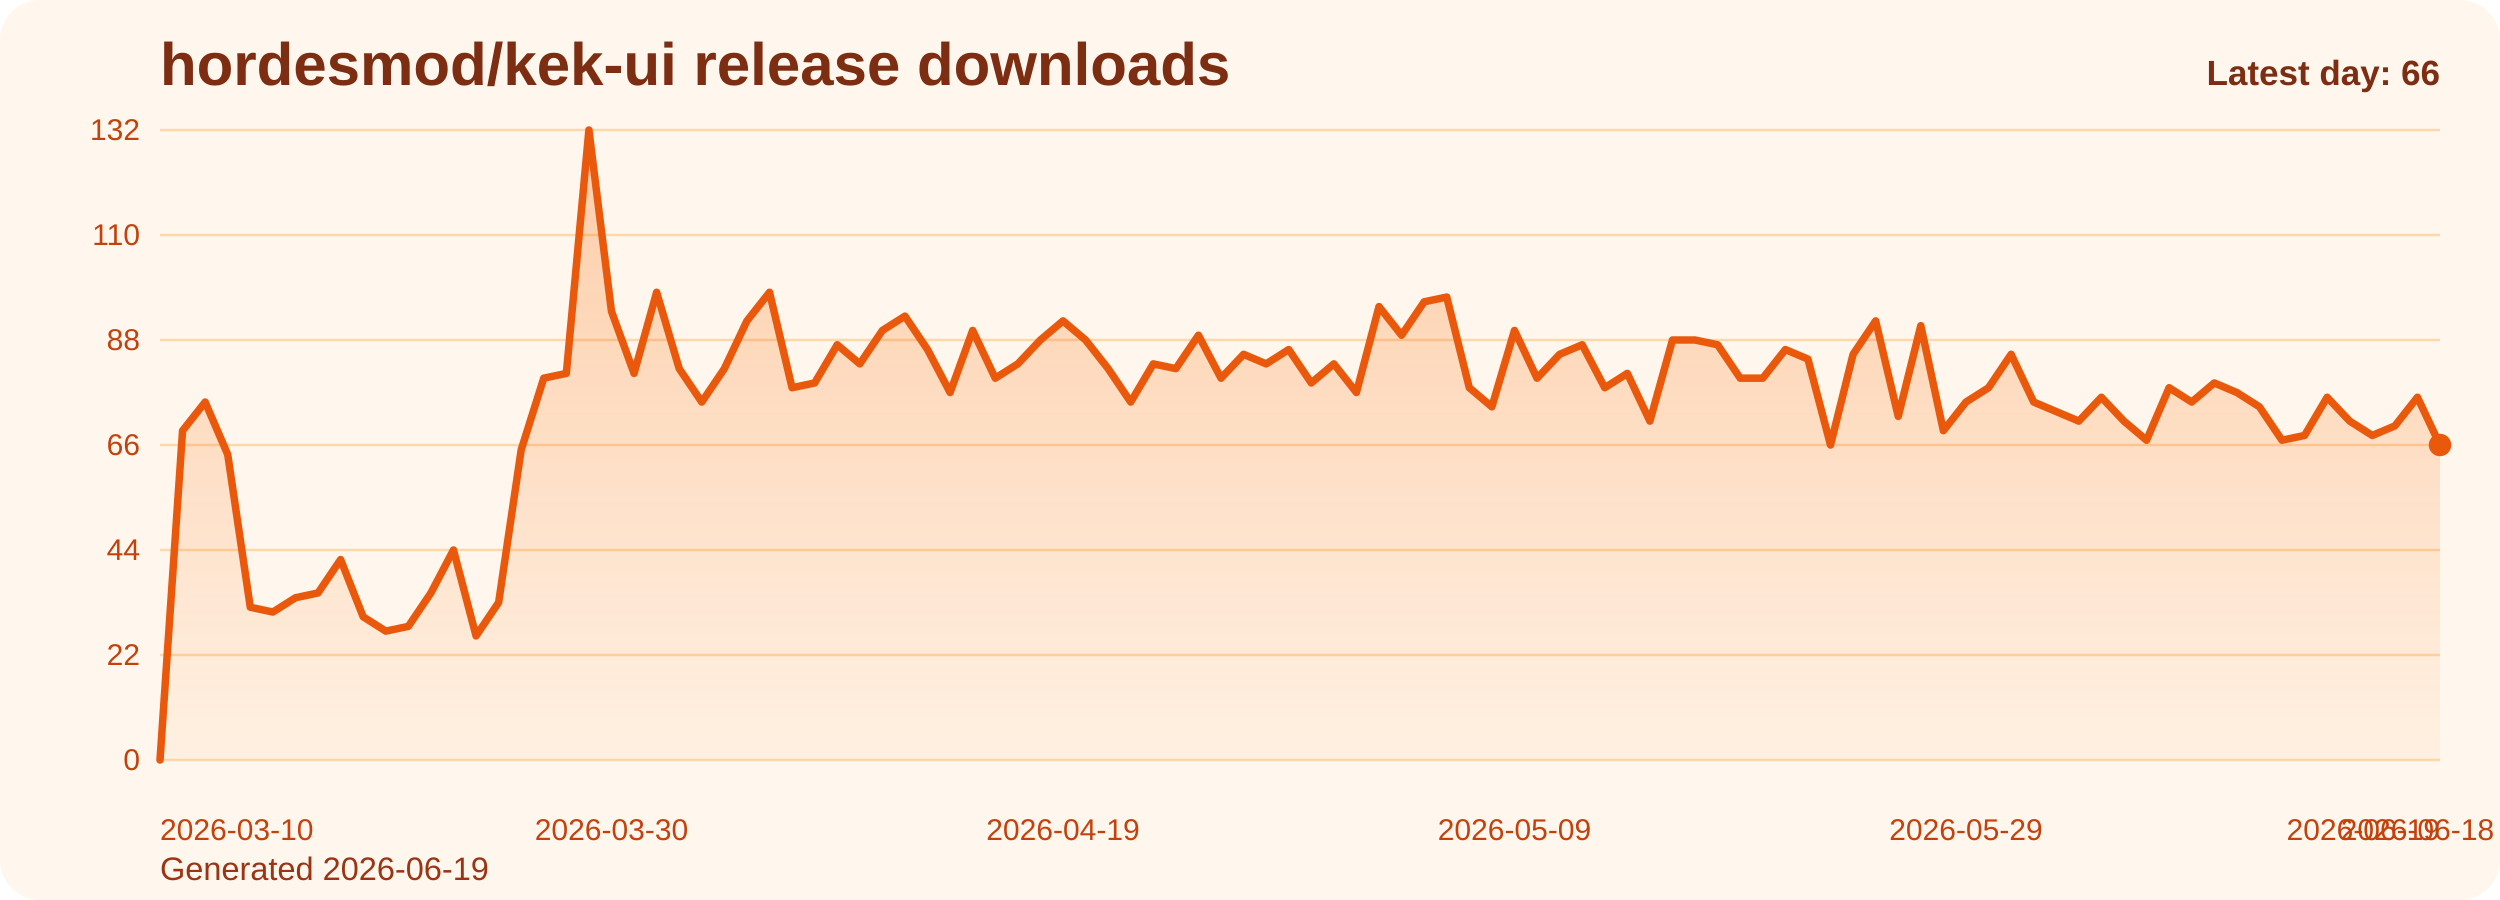
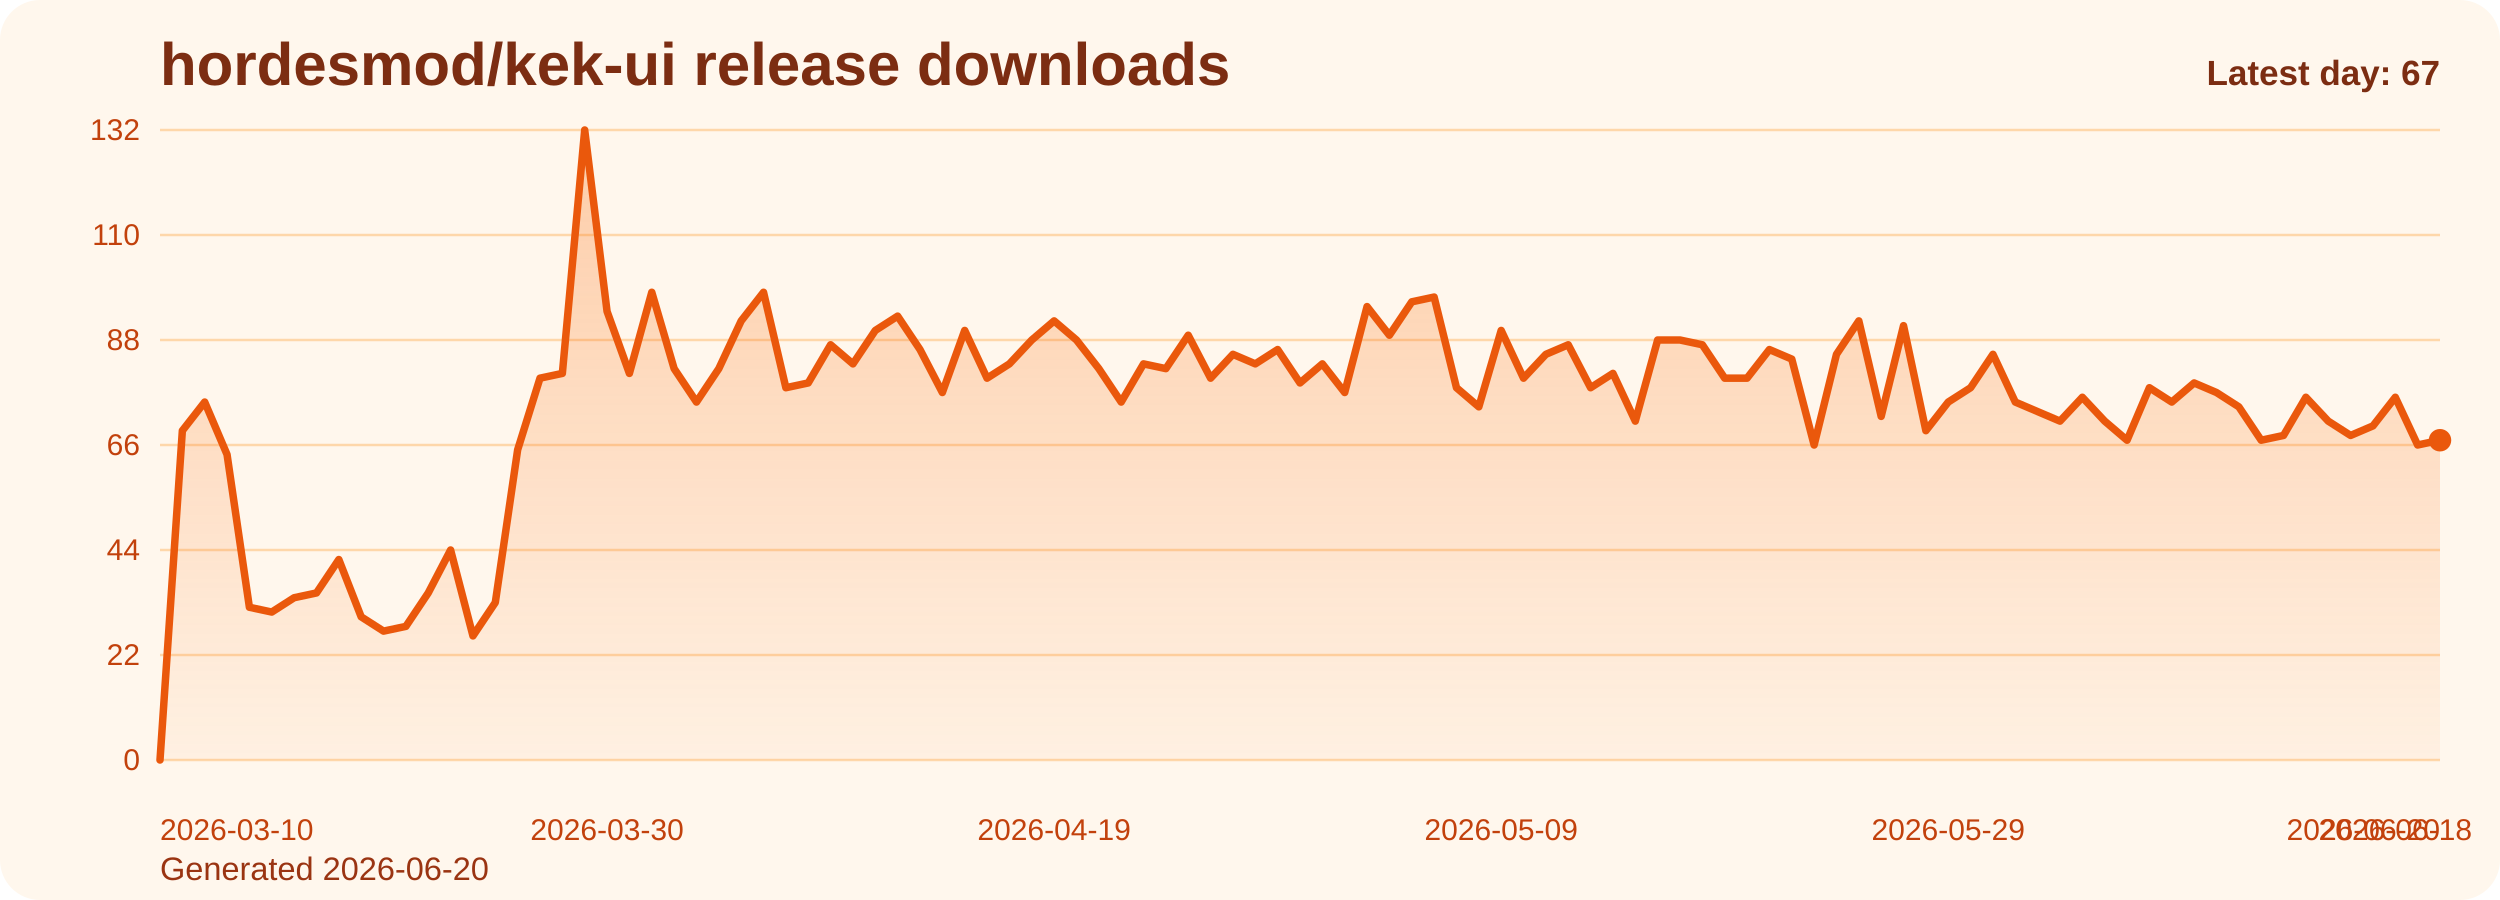
<svg xmlns="http://www.w3.org/2000/svg" viewBox="0 0 1000 360" role="img" aria-label="hordesmod/kek-ui release downloads chart">
  <defs>
    <linearGradient id="fill-daily-orange" x1="0" y1="0" x2="0" y2="1">
      <stop offset="0%" stop-color="#f97316" stop-opacity="0.32" />
      <stop offset="100%" stop-color="#f97316" stop-opacity="0.05" />
    </linearGradient>
    <style>
      .bg { fill: #fff7ed; }
      .title { font: 700 24px Arial, sans-serif; fill: #7c2d12; }
      .sub { font: 400 13px Arial, sans-serif; fill: #9a3412; }
      .grid { stroke: #fed7aa; stroke-width: 1; }
      .axis { font: 400 12px Arial, sans-serif; fill: #c2410c; }
      .line { fill: none; stroke: #ea580c; stroke-width: 3; stroke-linecap: round; stroke-linejoin: round; }
      .dot { fill: #ea580c; }
      .value { font: 600 11px Arial, sans-serif; fill: #9a3412; }
      .latest { font: 700 14px Arial, sans-serif; fill: #7c2d12; }
    </style>
  </defs>
  <rect class="bg" x="0" y="0" width="1000" height="360" rx="16" />
  <text class="title" x="64" y="34">hordesmod/kek-ui release downloads</text>
-   <text class="sub" x="64" y="352">Generated 2026-06-19</text>
+   <text class="sub" x="64" y="352">Generated 2026-06-20</text>
  <line x1="64" y1="52.00" x2="976" y2="52.00" class="grid" />
  <text x="56" y="56.00" text-anchor="end" class="axis">132</text>
  <line x1="64" y1="94.00" x2="976" y2="94.00" class="grid" />
  <text x="56" y="98.00" text-anchor="end" class="axis">110</text>
  <line x1="64" y1="136.00" x2="976" y2="136.00" class="grid" />
  <text x="56" y="140.00" text-anchor="end" class="axis">88</text>
  <line x1="64" y1="178.00" x2="976" y2="178.00" class="grid" />
  <text x="56" y="182.00" text-anchor="end" class="axis">66</text>
  <line x1="64" y1="220.00" x2="976" y2="220.00" class="grid" />
  <text x="56" y="224.00" text-anchor="end" class="axis">44</text>
  <line x1="64" y1="262.00" x2="976" y2="262.00" class="grid" />
  <text x="56" y="266.00" text-anchor="end" class="axis">22</text>
  <line x1="64" y1="304.00" x2="976" y2="304.00" class="grid" />
  <text x="56" y="308.00" text-anchor="end" class="axis">0</text>
-   <path d="M 64.00 304 L 64.00 304.00 L 73.03 172.27 L 82.06 160.82 L 91.09 181.82 L 100.12 242.91 L 109.15 244.82 L 118.18 239.09 L 127.21 237.18 L 136.24 223.82 L 145.27 246.73 L 154.30 252.45 L 163.33 250.55 L 172.36 237.18 L 181.39 220.00 L 190.42 254.36 L 199.45 241.00 L 208.48 179.91 L 217.50 151.27 L 226.53 149.36 L 235.56 52.00 L 244.59 124.55 L 253.62 149.36 L 262.65 116.91 L 271.68 147.45 L 280.71 160.82 L 289.74 147.45 L 298.77 128.36 L 307.80 116.91 L 316.83 155.09 L 325.86 153.18 L 334.89 137.91 L 343.92 145.55 L 352.95 132.18 L 361.98 126.45 L 371.01 139.82 L 380.04 157.00 L 389.07 132.18 L 398.10 151.27 L 407.13 145.55 L 416.16 136.00 L 425.19 128.36 L 434.22 136.00 L 443.25 147.45 L 452.28 160.82 L 461.31 145.55 L 470.34 147.45 L 479.37 134.09 L 488.40 151.27 L 497.43 141.73 L 506.46 145.55 L 515.49 139.82 L 524.51 153.18 L 533.54 145.55 L 542.57 157.00 L 551.60 122.64 L 560.63 134.09 L 569.66 120.73 L 578.69 118.82 L 587.72 155.09 L 596.75 162.73 L 605.78 132.18 L 614.81 151.27 L 623.84 141.73 L 632.87 137.91 L 641.90 155.09 L 650.93 149.36 L 659.96 168.45 L 668.99 136.00 L 678.02 136.00 L 687.05 137.91 L 696.08 151.27 L 705.11 151.27 L 714.14 139.82 L 723.17 143.64 L 732.20 178.00 L 741.23 141.73 L 750.26 128.36 L 759.29 166.55 L 768.32 130.27 L 777.35 172.27 L 786.38 160.82 L 795.41 155.09 L 804.44 141.73 L 813.47 160.82 L 822.50 164.64 L 831.52 168.45 L 840.55 158.91 L 849.58 168.45 L 858.61 176.09 L 867.64 155.09 L 876.67 160.82 L 885.70 153.18 L 894.73 157.00 L 903.76 162.73 L 912.79 176.09 L 921.82 174.18 L 930.85 158.91 L 939.88 168.45 L 948.91 174.18 L 957.94 170.36 L 966.97 158.91 L 976.00 178.00 L 976.00 304 Z" fill="url(#fill-daily-orange)" />
-   <polyline class="line" points="64.00,304.00 73.03,172.27 82.06,160.82 91.09,181.82 100.12,242.91 109.15,244.82 118.18,239.09 127.21,237.18 136.24,223.82 145.27,246.73 154.30,252.45 163.33,250.55 172.36,237.18 181.39,220.00 190.42,254.36 199.45,241.00 208.48,179.91 217.50,151.27 226.53,149.36 235.56,52.00 244.59,124.55 253.62,149.36 262.65,116.91 271.68,147.45 280.71,160.82 289.74,147.45 298.77,128.36 307.80,116.91 316.83,155.09 325.86,153.18 334.89,137.91 343.92,145.55 352.95,132.18 361.98,126.45 371.01,139.82 380.04,157.00 389.07,132.18 398.10,151.27 407.13,145.55 416.16,136.00 425.19,128.36 434.22,136.00 443.25,147.45 452.28,160.82 461.31,145.55 470.34,147.45 479.37,134.09 488.40,151.27 497.43,141.73 506.46,145.55 515.49,139.82 524.51,153.18 533.54,145.55 542.57,157.00 551.60,122.64 560.63,134.09 569.66,120.73 578.69,118.82 587.72,155.09 596.75,162.73 605.78,132.18 614.81,151.27 623.84,141.73 632.87,137.91 641.90,155.09 650.93,149.36 659.96,168.45 668.99,136.00 678.02,136.00 687.05,137.91 696.08,151.27 705.11,151.27 714.14,139.82 723.17,143.64 732.20,178.00 741.23,141.73 750.26,128.36 759.29,166.55 768.32,130.27 777.35,172.27 786.38,160.82 795.41,155.09 804.44,141.73 813.47,160.82 822.50,164.64 831.52,168.45 840.55,158.91 849.58,168.45 858.61,176.09 867.64,155.09 876.67,160.82 885.70,153.18 894.73,157.00 903.76,162.73 912.79,176.09 921.82,174.18 930.85,158.91 939.88,168.45 948.91,174.18 957.94,170.36 966.97,158.91 976.00,178.00" />
-   <circle class="dot" cx="976.00" cy="178.00" r="4.5" />
+   <path d="M 64.00 304 L 64.00 304.00 L 72.94 172.27 L 81.88 160.82 L 90.82 181.82 L 99.76 242.91 L 108.71 244.82 L 117.65 239.09 L 126.59 237.18 L 135.53 223.82 L 144.47 246.73 L 153.41 252.45 L 162.35 250.55 L 171.29 237.18 L 180.24 220.00 L 189.18 254.36 L 198.12 241.00 L 207.06 179.91 L 216.00 151.27 L 224.94 149.36 L 233.88 52.00 L 242.82 124.55 L 251.76 149.36 L 260.71 116.91 L 269.65 147.45 L 278.59 160.82 L 287.53 147.45 L 296.47 128.36 L 305.41 116.91 L 314.35 155.09 L 323.29 153.18 L 332.24 137.91 L 341.18 145.55 L 350.12 132.18 L 359.06 126.45 L 368.00 139.82 L 376.94 157.00 L 385.88 132.18 L 394.82 151.27 L 403.76 145.55 L 412.71 136.00 L 421.65 128.36 L 430.59 136.00 L 439.53 147.45 L 448.47 160.82 L 457.41 145.55 L 466.35 147.45 L 475.29 134.09 L 484.24 151.27 L 493.18 141.73 L 502.12 145.55 L 511.06 139.82 L 520.00 153.18 L 528.94 145.55 L 537.88 157.00 L 546.82 122.64 L 555.76 134.09 L 564.71 120.73 L 573.65 118.82 L 582.59 155.09 L 591.53 162.73 L 600.47 132.18 L 609.41 151.27 L 618.35 141.73 L 627.29 137.91 L 636.24 155.09 L 645.18 149.36 L 654.12 168.45 L 663.06 136.00 L 672.00 136.00 L 680.94 137.91 L 689.88 151.27 L 698.82 151.27 L 707.76 139.82 L 716.71 143.64 L 725.65 178.00 L 734.59 141.73 L 743.53 128.36 L 752.47 166.55 L 761.41 130.27 L 770.35 172.27 L 779.29 160.82 L 788.24 155.09 L 797.18 141.73 L 806.12 160.82 L 815.06 164.64 L 824.00 168.45 L 832.94 158.91 L 841.88 168.45 L 850.82 176.09 L 859.76 155.09 L 868.71 160.82 L 877.65 153.18 L 886.59 157.00 L 895.53 162.73 L 904.47 176.09 L 913.41 174.18 L 922.35 158.91 L 931.29 168.45 L 940.24 174.18 L 949.18 170.36 L 958.12 158.91 L 967.06 178.00 L 976.00 176.09 L 976.00 304 Z" fill="url(#fill-daily-orange)" />
+   <polyline class="line" points="64.00,304.00 72.94,172.27 81.88,160.82 90.82,181.82 99.76,242.91 108.71,244.82 117.65,239.09 126.59,237.18 135.53,223.82 144.47,246.73 153.41,252.45 162.35,250.55 171.29,237.18 180.24,220.00 189.18,254.36 198.12,241.00 207.06,179.91 216.00,151.27 224.94,149.36 233.88,52.00 242.82,124.55 251.76,149.36 260.71,116.91 269.65,147.45 278.59,160.82 287.53,147.45 296.47,128.36 305.41,116.91 314.35,155.09 323.29,153.18 332.24,137.91 341.18,145.55 350.12,132.18 359.06,126.45 368.00,139.82 376.94,157.00 385.88,132.18 394.82,151.27 403.76,145.55 412.71,136.00 421.65,128.36 430.59,136.00 439.53,147.45 448.47,160.82 457.41,145.55 466.35,147.45 475.29,134.09 484.24,151.27 493.18,141.73 502.12,145.55 511.06,139.82 520.00,153.18 528.94,145.55 537.88,157.00 546.82,122.64 555.76,134.09 564.71,120.73 573.65,118.82 582.59,155.09 591.53,162.73 600.47,132.18 609.41,151.27 618.35,141.73 627.29,137.91 636.24,155.09 645.18,149.36 654.12,168.45 663.06,136.00 672.00,136.00 680.94,137.91 689.88,151.27 698.82,151.27 707.76,139.82 716.71,143.64 725.65,178.00 734.59,141.73 743.53,128.36 752.47,166.55 761.41,130.27 770.35,172.27 779.29,160.82 788.24,155.09 797.18,141.73 806.12,160.82 815.06,164.64 824.00,168.45 832.94,158.91 841.88,168.45 850.82,176.09 859.76,155.09 868.71,160.82 877.65,153.18 886.59,157.00 895.53,162.73 904.47,176.09 913.41,174.18 922.35,158.91 931.29,168.45 940.24,174.18 949.18,170.36 958.12,158.91 967.06,178.00 976.00,176.09" />
+   <circle class="dot" cx="976.00" cy="176.09" r="4.5" />
  <text class="axis" x="64.00" y="336" text-anchor="start">2026-03-10</text>
-   <text class="axis" x="244.59" y="336" text-anchor="middle">2026-03-30</text>
-   <text class="axis" x="425.19" y="336" text-anchor="middle">2026-04-19</text>
-   <text class="axis" x="605.78" y="336" text-anchor="middle">2026-05-09</text>
-   <text class="axis" x="786.38" y="336" text-anchor="middle">2026-05-29</text>
-   <text class="axis" x="966.97" y="336" text-anchor="middle">2026-06-18</text>
-   <text class="axis" x="976.00" y="336" text-anchor="end">2026-06-19</text>
-   <text class="latest" x="976" y="34" text-anchor="end">Latest day: 66</text>
+   <text class="axis" x="242.82" y="336" text-anchor="middle">2026-03-30</text>
+   <text class="axis" x="421.65" y="336" text-anchor="middle">2026-04-19</text>
+   <text class="axis" x="600.47" y="336" text-anchor="middle">2026-05-09</text>
+   <text class="axis" x="779.29" y="336" text-anchor="middle">2026-05-29</text>
+   <text class="axis" x="958.12" y="336" text-anchor="middle">2026-06-18</text>
+   <text class="axis" x="976.00" y="336" text-anchor="end">2026-06-20</text>
+   <text class="latest" x="976" y="34" text-anchor="end">Latest day: 67</text>
</svg>
